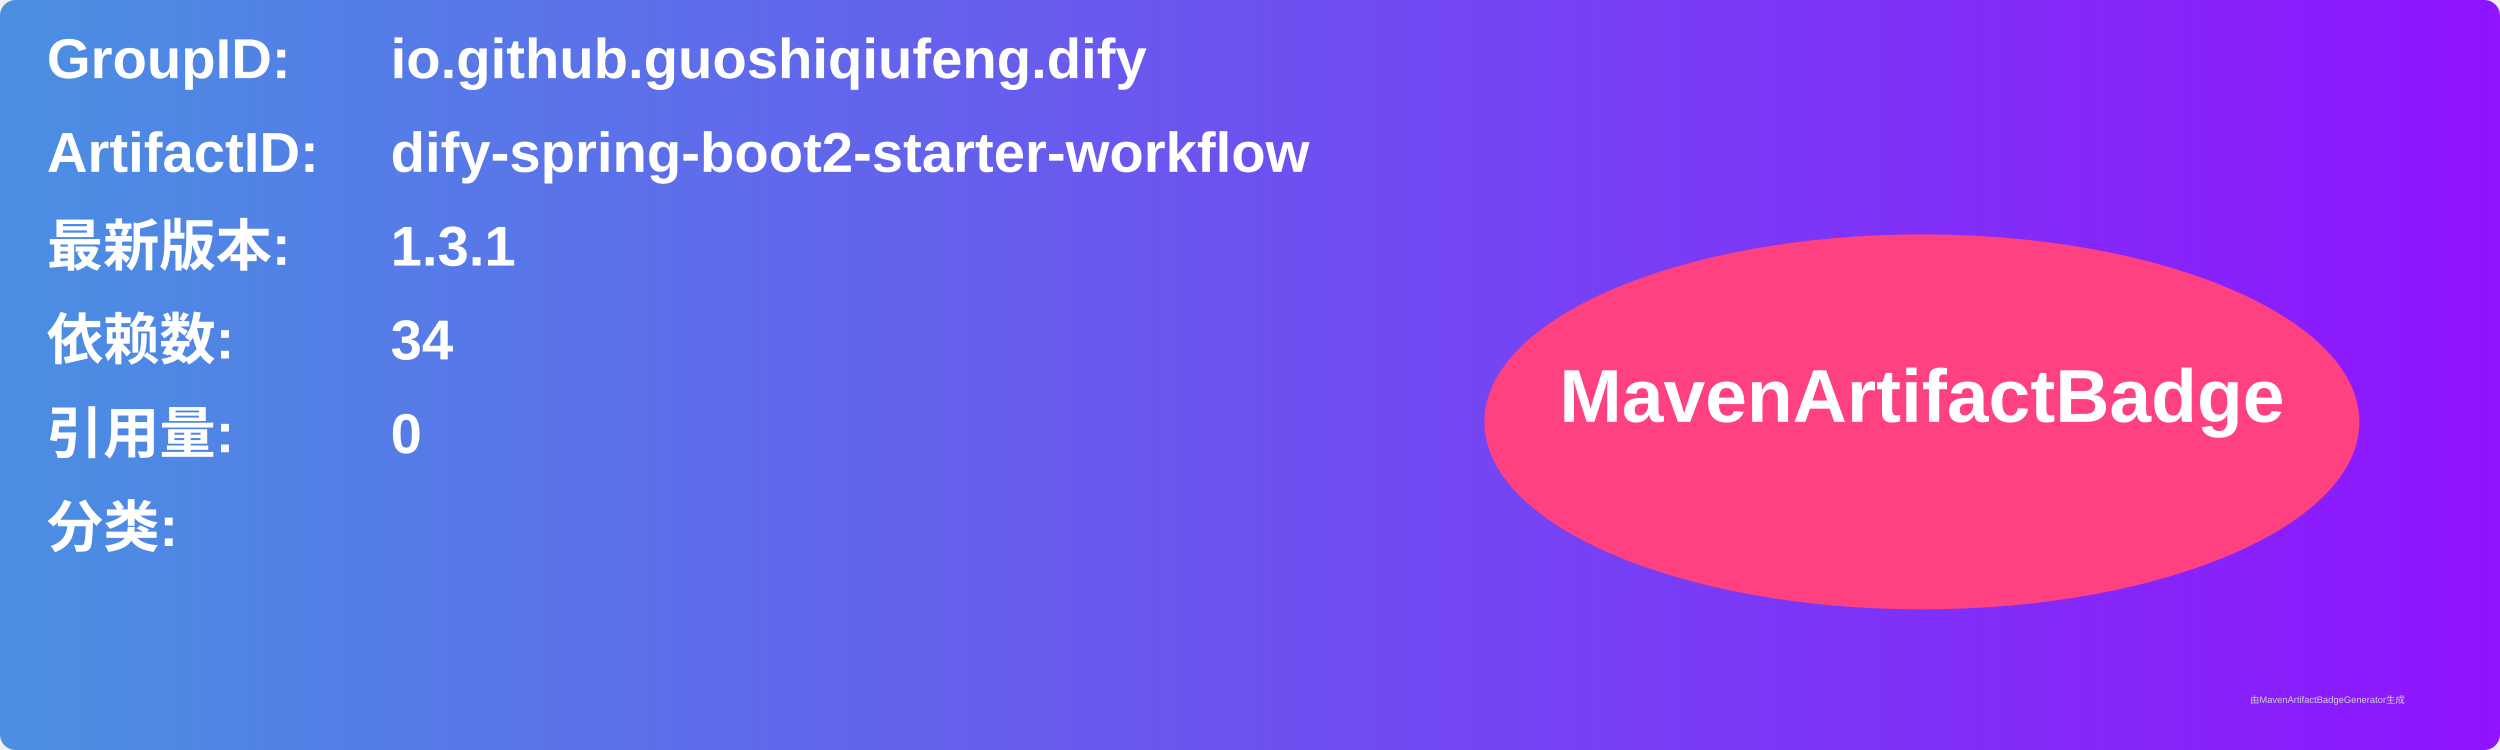
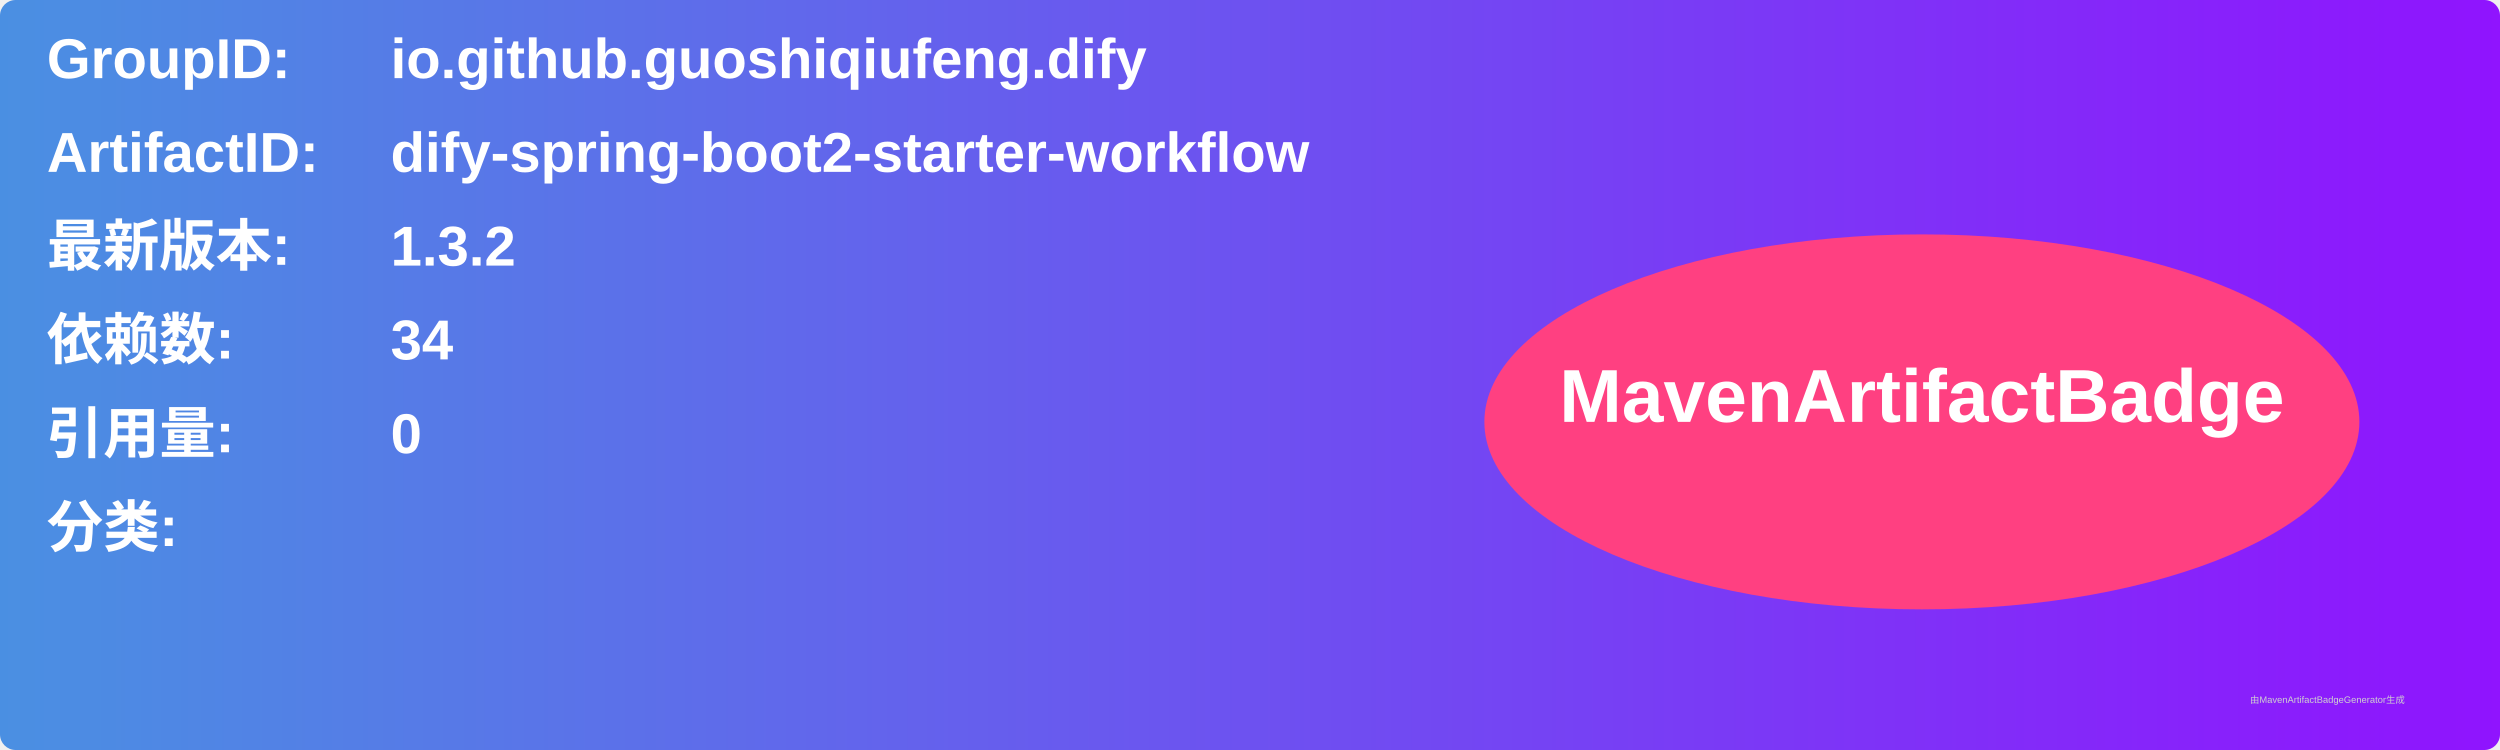
<svg xmlns="http://www.w3.org/2000/svg" width="800" height="240" viewBox="0 0 800 240">
  <linearGradient id="grad" x1="0%" y1="0%" x2="100%" y2="0%">
    <stop offset="0%" stop-color="#4a90e2" />
    <stop offset="100%" stop-color="#9013fe" />
  </linearGradient>
  <rect width="100%" height="100%" rx="5" ry="5" fill="url(#grad)" />
  <g transform="translate(15, 15)">
    <text x="0" y="10" font-family="Arial" font-size="18" fill="white" font-weight="bold" width="260">GroupID:</text>
    <text x="110" y="10" font-family="Arial" font-size="18" fill="white" font-weight="bold" width="460">io.github.guoshiqiufeng.dify</text>
    <text x="0" y="40" font-family="Arial" font-size="18" fill="white" font-weight="bold" width="260">ArtifactID:</text>
    <text x="110" y="40" font-family="Arial" font-size="18" fill="white" font-weight="bold" width="460">dify-spring-boot2-starter-workflow</text>
    <text x="0" y="70" font-family="Arial" font-size="18" fill="white" font-weight="bold">最新版本:</text>
    <text x="110" y="70" font-family="Arial" font-size="18" fill="white" font-weight="bold">
-       <tspan font-weight="bold">1.3.1</tspan>
+       <tspan font-weight="bold">1.3.2</tspan>
    </text>
    <text x="0" y="100" font-family="Arial" font-size="18" fill="white" font-weight="bold">依赖数: </text>
    <text x="110" y="100" font-family="Arial" font-size="18" fill="white">
      <tspan font-weight="bold">34</tspan>
    </text>
    <text x="0" y="130" font-family="Arial" font-size="18" fill="white" font-weight="bold">引用量: </text>
    <text x="110" y="130" font-family="Arial" font-size="18" fill="white">
      <tspan font-weight="bold">0</tspan>
    </text>
    <text x="0" y="160" font-family="Arial" font-size="18" fill="white" font-weight="bold">分类:</text>
    <text x="10" y="190" font-family="Arial" font-size="10" fill="white">
      <tspan font-weight="bold" />
    </text>
    <ellipse cx="600" cy="120" rx="140" ry="60" fill="#ff4081" />
    <text x="600" y="120" text-anchor="middle" font-family="Arial" font-size="24" fill="white" font-weight="bold">MavenArtifactBadge</text>
  </g>
  <text x="720" y="225" font-family="Arial" font-size="3" fill="#d0d0d0">由MavenArtifactBadgeGenerator生成</text>
</svg>
